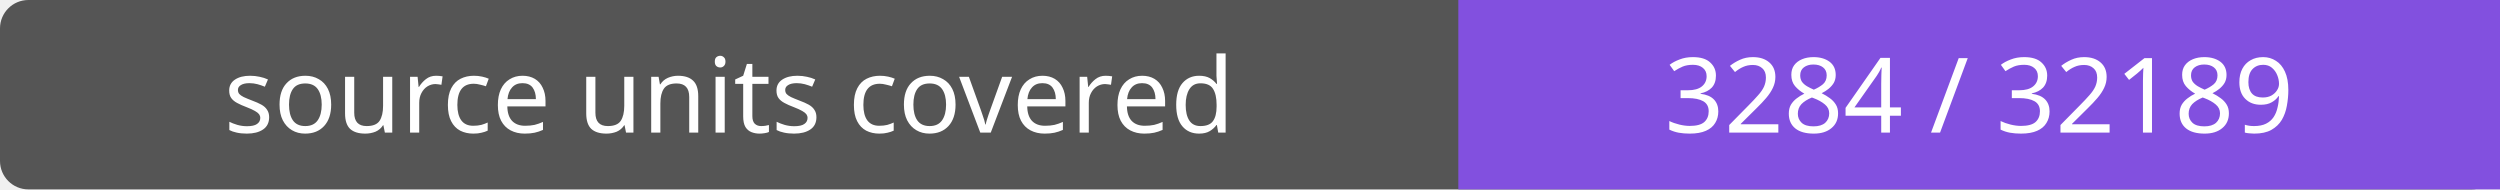
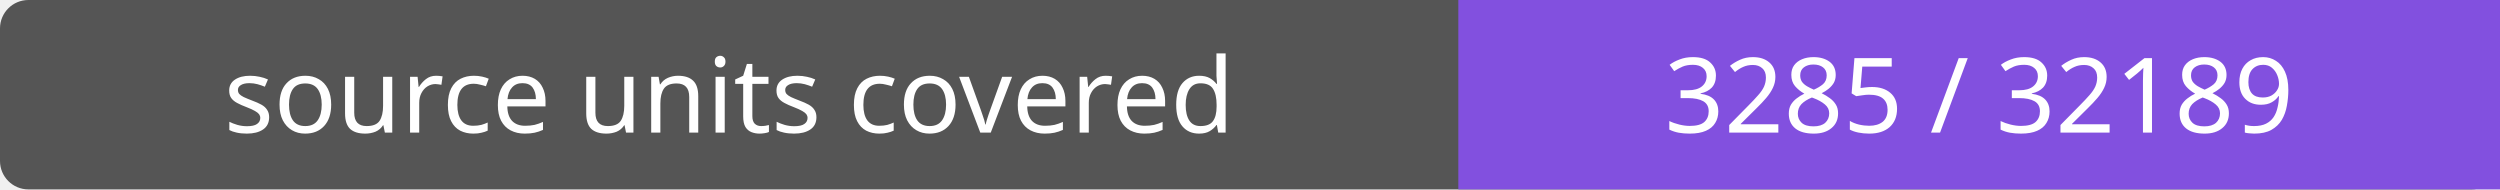
- <svg xmlns="http://www.w3.org/2000/svg" width="264" height="20" role="img" aria-label="source units covered: 3284 / 32189">
+ <svg xmlns="http://www.w3.org/2000/svg" width="264" height="20" role="img" aria-label="source units covered: 3285 / 32189">
  <rect width="264" height="20" rx="3" fill="#555" />
  <path fill="#8250df" d="M154 0h110v20H154z" />
  <g fill="#fff" text-anchor="middle" font-family="Verdana,sans-serif" font-size="11">
    <text x="77.0" y="14">source units covered</text>
-     <text x="209.0" y="14">3284 / 32189</text>
+     <text x="209.0" y="14">3285 / 32189</text>
  </g>
</svg>
